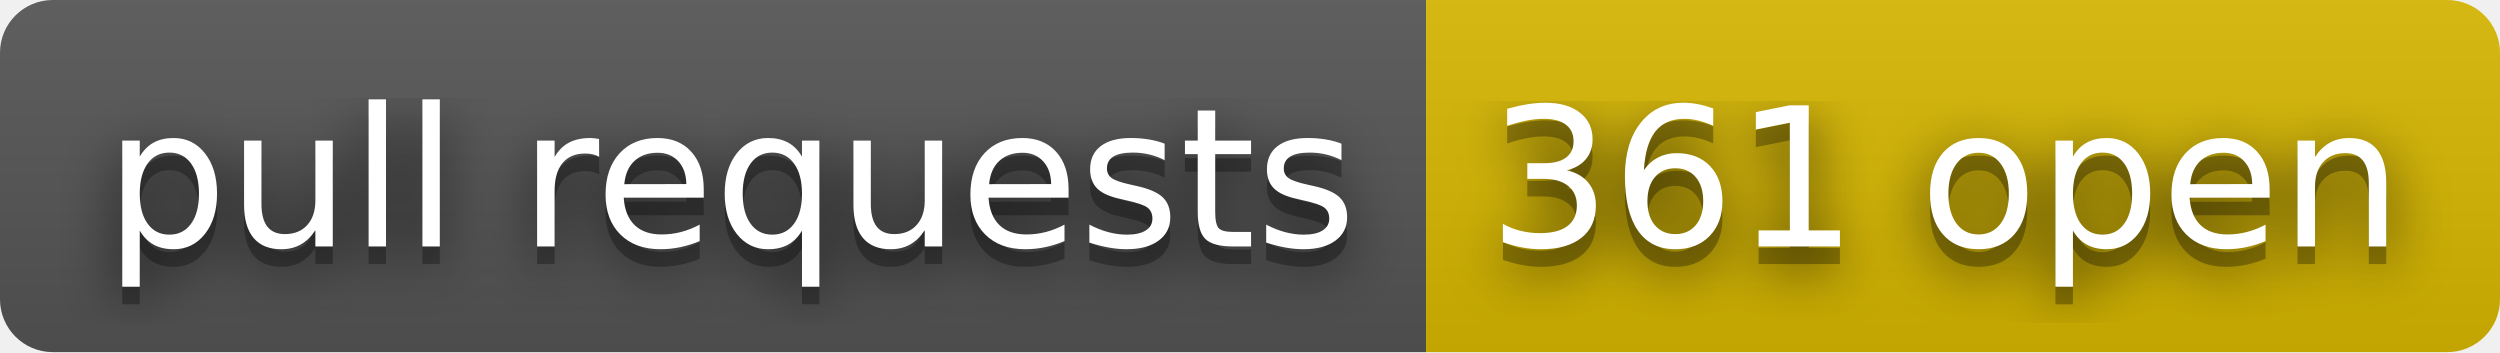
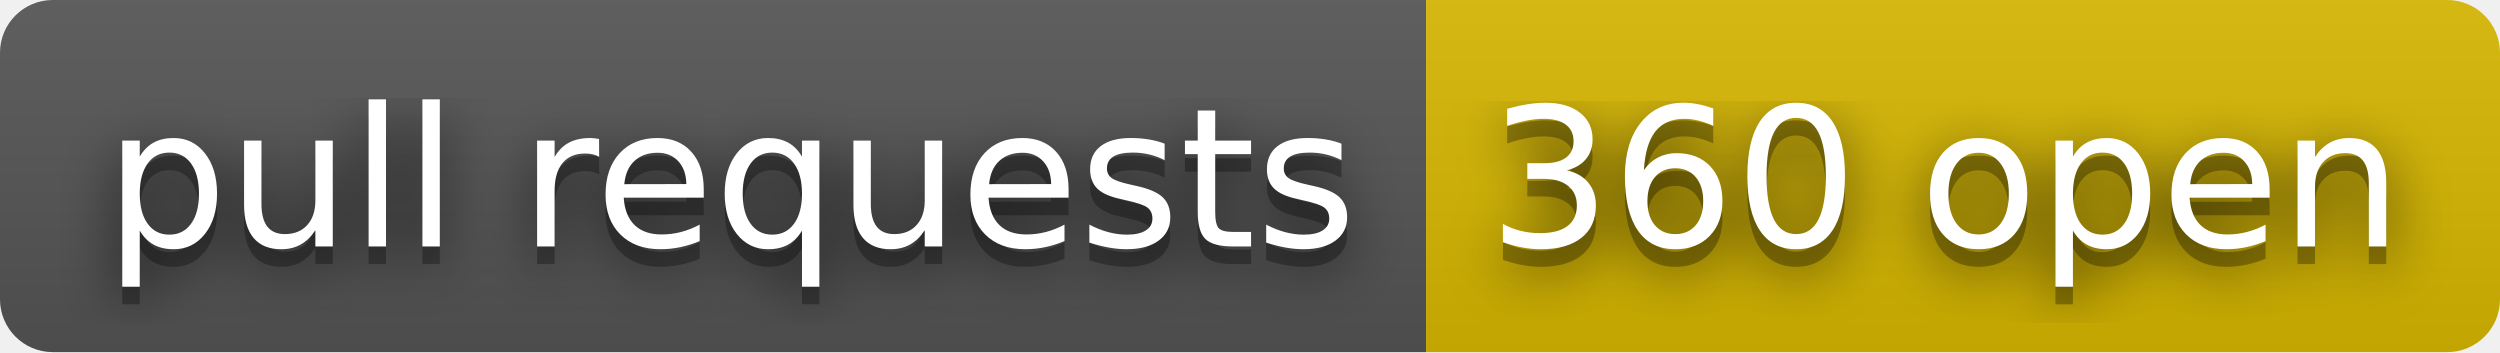
- <svg xmlns="http://www.w3.org/2000/svg" width="142" height="20" role="img" aria-label="pull requests: 361 open">
+ <svg xmlns="http://www.w3.org/2000/svg" width="142" height="20" role="img" aria-label="pull requests: 360 open">
  <filter id="blur">
    <feGaussianBlur stdDeviation="16" />
  </filter>
  <linearGradient id="s" x2="0" y2="100%">
    <stop offset="0" stop-color="#bbb" stop-opacity=".1" />
    <stop offset="1" stop-opacity=".1" />
  </linearGradient>
  <clipPath id="r">
    <rect width="142" height="20" rx="3" />
  </clipPath>
  <g clip-path="url(#r)">
    <rect width="81" height="20" fill="#555" />
    <rect x="81" width="61" height="20" fill="#d8b800" />
    <rect width="142" height="20" fill="url(#s)" />
  </g>
  <g fill="#fff" text-anchor="middle" font-family="Verdana,Geneva,DejaVu Sans,sans-serif" text-rendering="geometricPrecision" font-size="110">
    <g transform="scale(.1)">
      <g aria-hidden="true" fill="#010101">
        <text x="415" y="150" fill-opacity=".8" filter="url(#blur)" textLength="710">pull requests</text>
        <text x="415" y="150" fill-opacity=".3" textLength="710">pull requests</text>
      </g>
      <text x="415" y="140" textLength="710">pull requests</text>
    </g>
    <g transform="scale(.1)">
      <g aria-hidden="true" fill="#010101">
-         <text x="1105" y="150" fill-opacity=".8" filter="url(#blur)" textLength="510">361 open</text>
-         <text x="1105" y="150" fill-opacity=".3" textLength="510">361 open</text>
+         <text x="1105" y="150" fill-opacity=".8" filter="url(#blur)" textLength="510">360 open</text>
+         <text x="1105" y="150" fill-opacity=".3" textLength="510">360 open</text>
      </g>
-       <text x="1105" y="140" textLength="510">361 open</text>
+       <text x="1105" y="140" textLength="510">360 open</text>
    </g>
  </g>
</svg>
